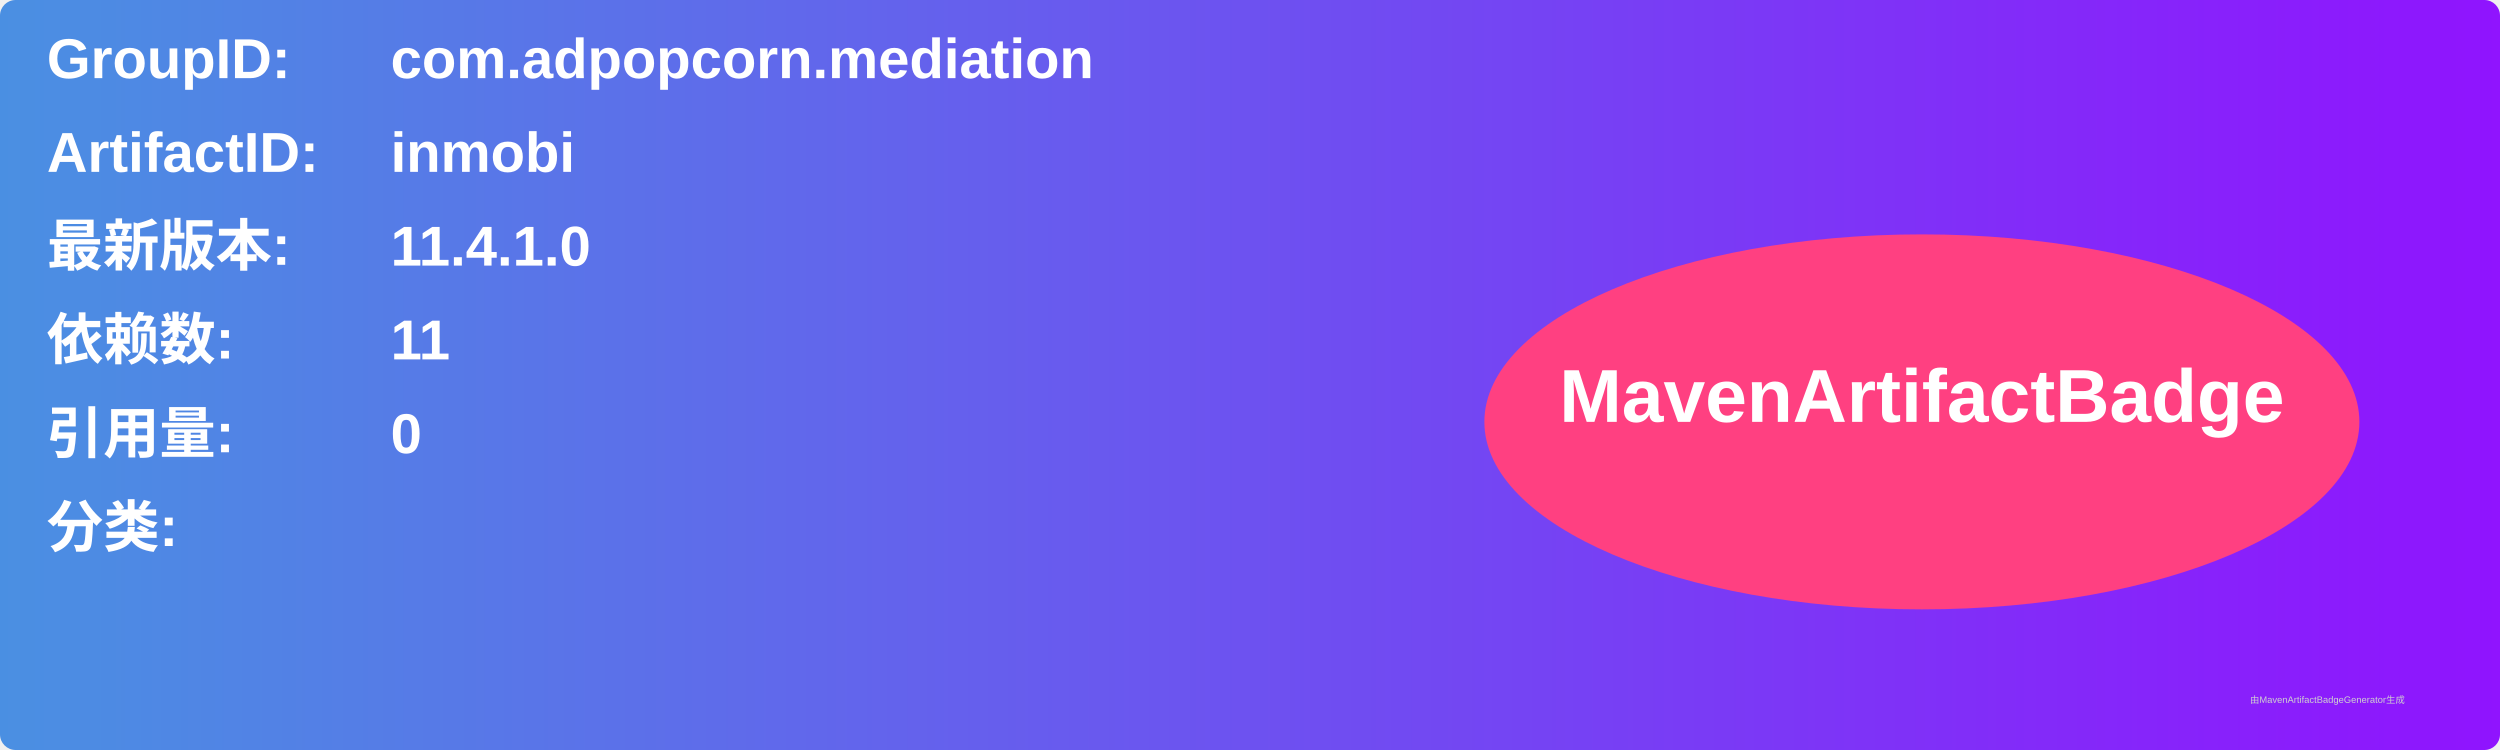
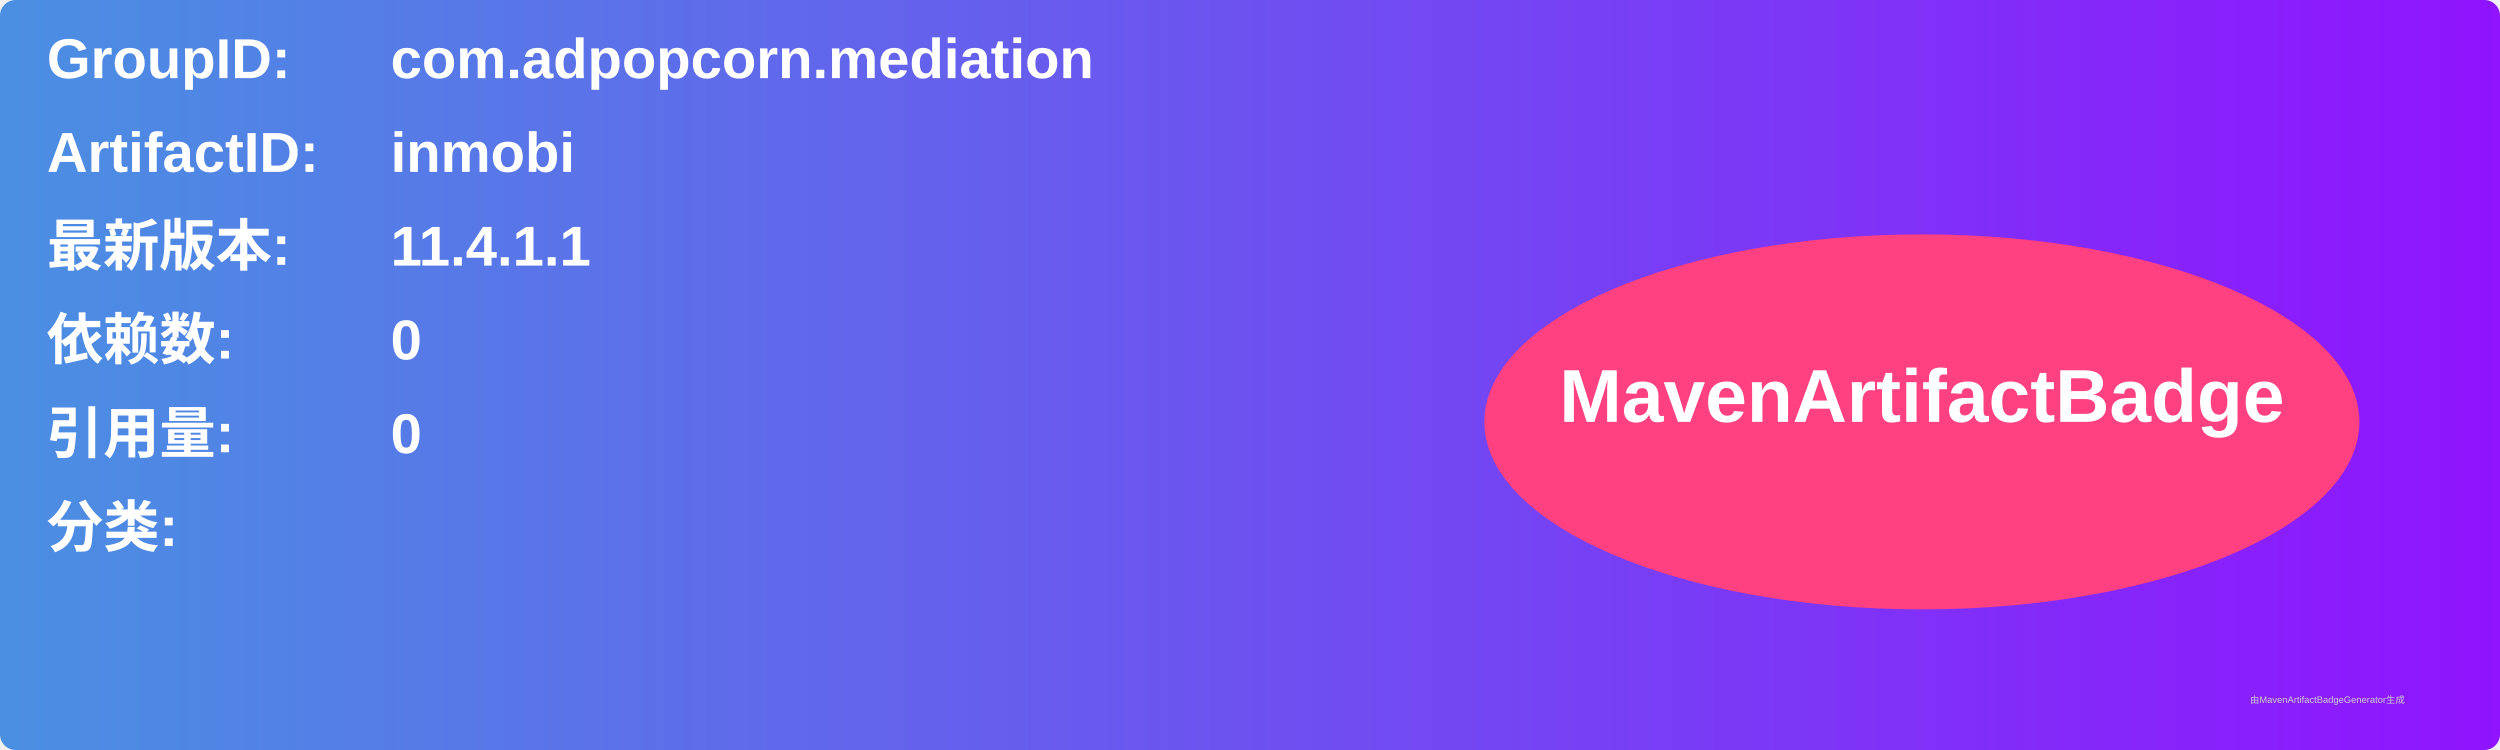
<svg xmlns="http://www.w3.org/2000/svg" width="800" height="240" viewBox="0 0 800 240">
  <linearGradient id="grad" x1="0%" y1="0%" x2="100%" y2="0%">
    <stop offset="0%" stop-color="#4a90e2" />
    <stop offset="100%" stop-color="#9013fe" />
  </linearGradient>
  <rect width="100%" height="100%" rx="5" ry="5" fill="url(#grad)" />
  <g transform="translate(15, 15)">
    <text x="0" y="10" font-family="Arial" font-size="18" fill="white" font-weight="bold" width="260">GroupID:</text>
    <text x="110" y="10" font-family="Arial" font-size="18" fill="white" font-weight="bold" width="460">com.adpopcorn.mediation</text>
    <text x="0" y="40" font-family="Arial" font-size="18" fill="white" font-weight="bold" width="260">ArtifactID:</text>
    <text x="110" y="40" font-family="Arial" font-size="18" fill="white" font-weight="bold" width="460">inmobi</text>
    <text x="0" y="70" font-family="Arial" font-size="18" fill="white" font-weight="bold">最新版本:</text>
    <text x="110" y="70" font-family="Arial" font-size="18" fill="white" font-weight="bold">
-       <tspan font-weight="bold">11.4.1.0</tspan>
+       <tspan font-weight="bold">11.4.1.1</tspan>
    </text>
    <text x="0" y="100" font-family="Arial" font-size="18" fill="white" font-weight="bold">依赖数: </text>
    <text x="110" y="100" font-family="Arial" font-size="18" fill="white">
-       <tspan font-weight="bold">11</tspan>
+       <tspan font-weight="bold">0</tspan>
    </text>
    <text x="0" y="130" font-family="Arial" font-size="18" fill="white" font-weight="bold">引用量: </text>
    <text x="110" y="130" font-family="Arial" font-size="18" fill="white">
      <tspan font-weight="bold">0</tspan>
    </text>
    <text x="0" y="160" font-family="Arial" font-size="18" fill="white" font-weight="bold">分类:</text>
    <text x="10" y="190" font-family="Arial" font-size="10" fill="white">
      <tspan font-weight="bold" />
    </text>
    <ellipse cx="600" cy="120" rx="140" ry="60" fill="#ff4081" />
    <text x="600" y="120" text-anchor="middle" font-family="Arial" font-size="24" fill="white" font-weight="bold">MavenArtifactBadge</text>
  </g>
  <text x="720" y="225" font-family="Arial" font-size="3" fill="#d0d0d0">由MavenArtifactBadgeGenerator生成</text>
</svg>
